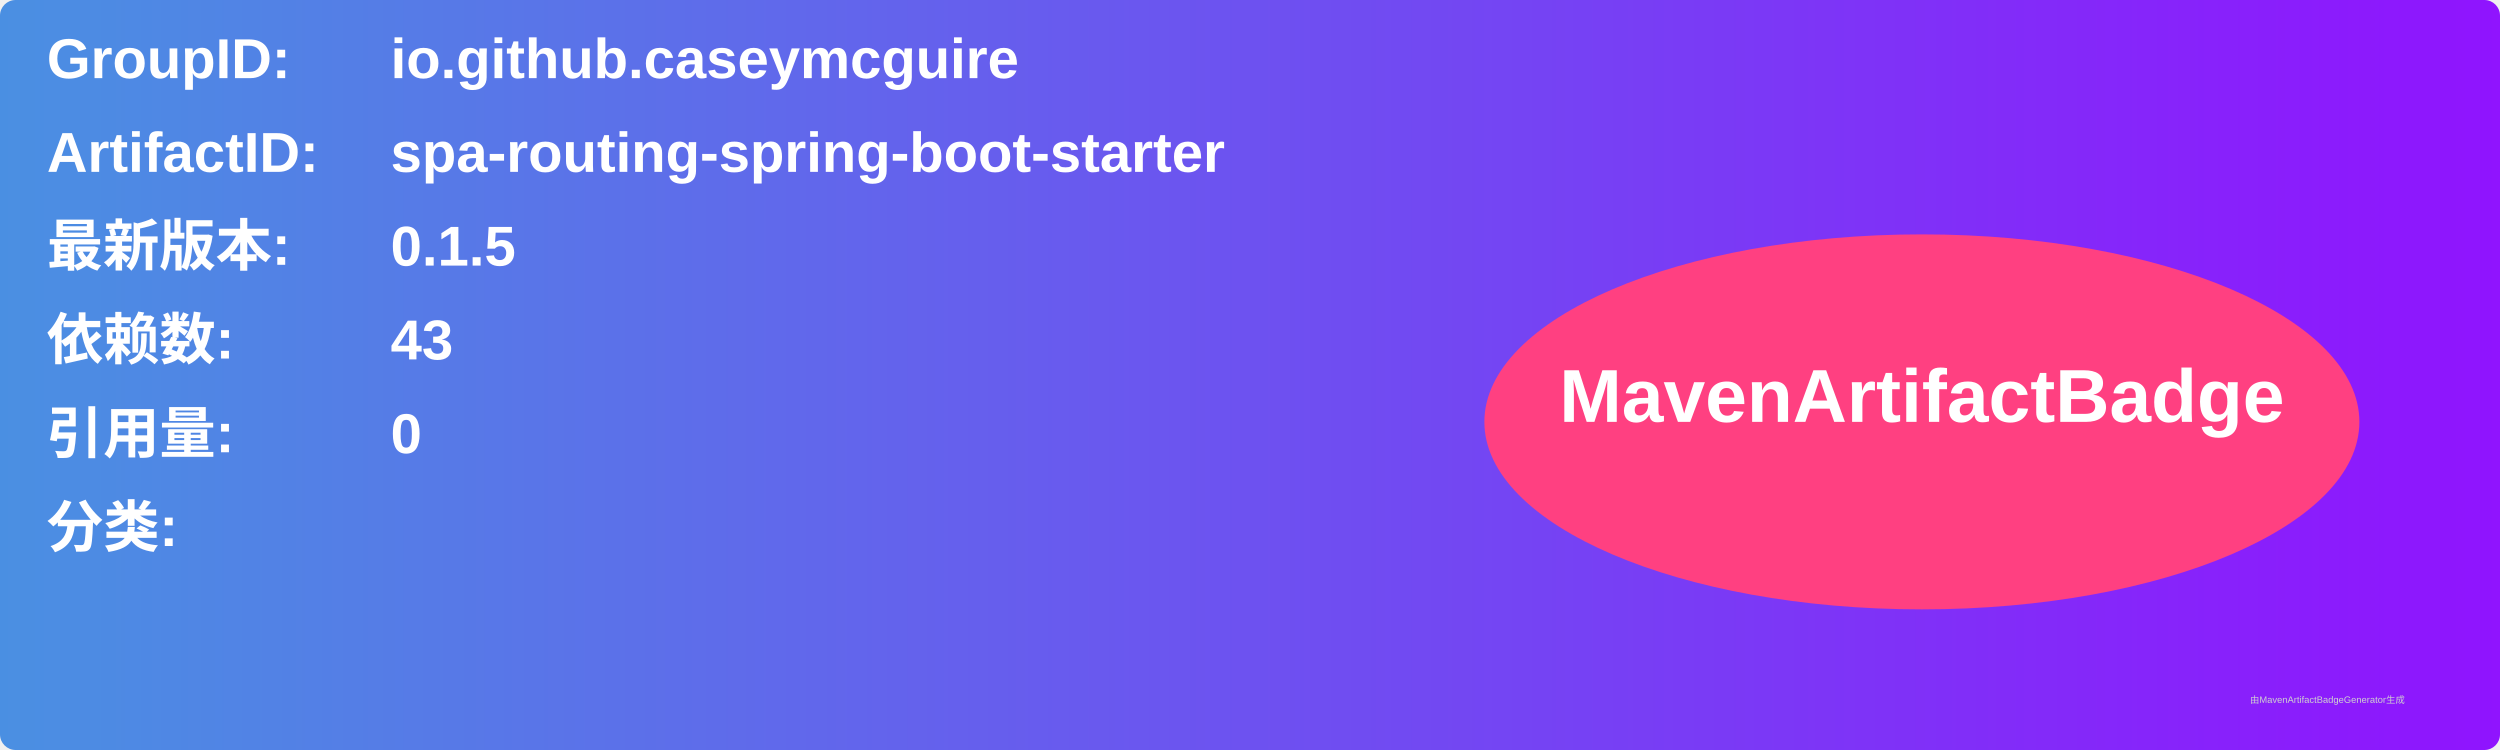
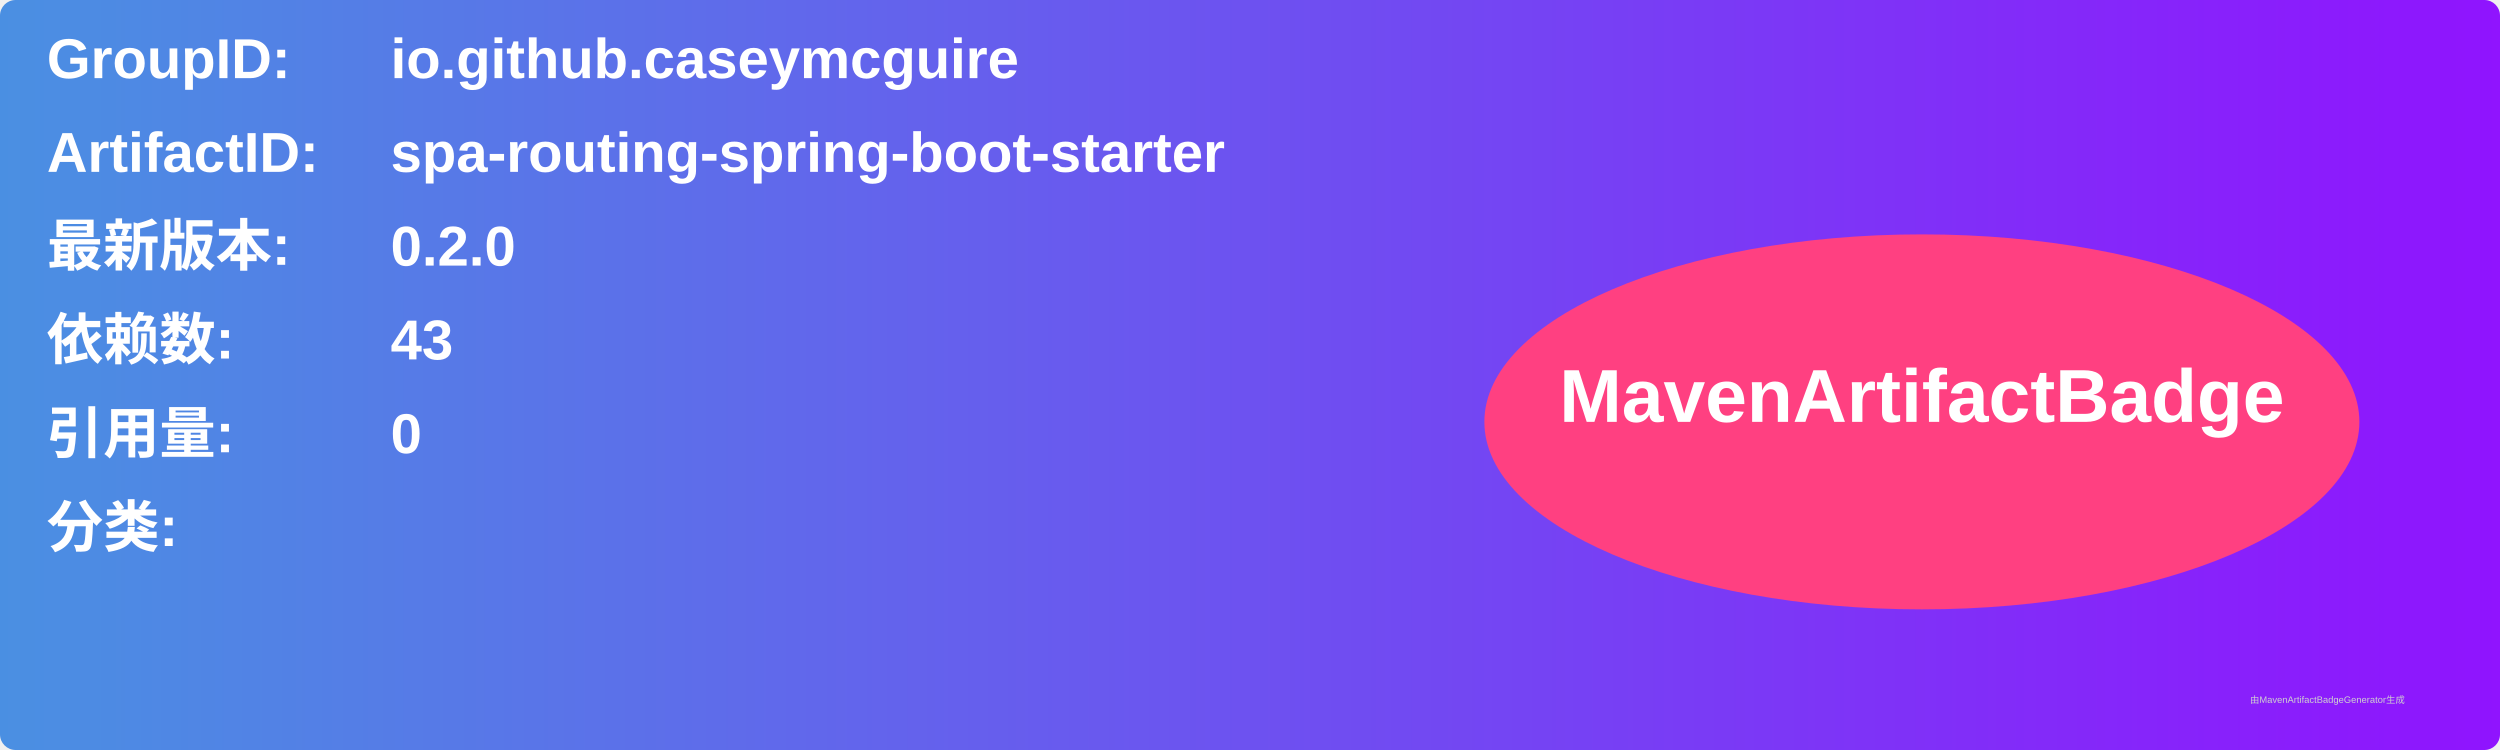
<svg xmlns="http://www.w3.org/2000/svg" width="800" height="240" viewBox="0 0 800 240">
  <linearGradient id="grad" x1="0%" y1="0%" x2="100%" y2="0%">
    <stop offset="0%" stop-color="#4a90e2" />
    <stop offset="100%" stop-color="#9013fe" />
  </linearGradient>
  <rect width="100%" height="100%" rx="5" ry="5" fill="url(#grad)" />
  <g transform="translate(15, 15)">
    <text x="0" y="10" font-family="Arial" font-size="18" fill="white" font-weight="bold" width="260">GroupID:</text>
    <text x="110" y="10" font-family="Arial" font-size="18" fill="white" font-weight="bold" width="460">io.github.caseymcguire</text>
    <text x="0" y="40" font-family="Arial" font-size="18" fill="white" font-weight="bold" width="260">ArtifactID:</text>
    <text x="110" y="40" font-family="Arial" font-size="18" fill="white" font-weight="bold" width="460">spa-routing-spring-boot-starter</text>
    <text x="0" y="70" font-family="Arial" font-size="18" fill="white" font-weight="bold">最新版本:</text>
    <text x="110" y="70" font-family="Arial" font-size="18" fill="white" font-weight="bold">
-       <tspan font-weight="bold">0.1.5</tspan>
+       <tspan font-weight="bold">0.2.0</tspan>
    </text>
    <text x="0" y="100" font-family="Arial" font-size="18" fill="white" font-weight="bold">依赖数: </text>
    <text x="110" y="100" font-family="Arial" font-size="18" fill="white">
      <tspan font-weight="bold">43</tspan>
    </text>
    <text x="0" y="130" font-family="Arial" font-size="18" fill="white" font-weight="bold">引用量: </text>
    <text x="110" y="130" font-family="Arial" font-size="18" fill="white">
      <tspan font-weight="bold">0</tspan>
    </text>
    <text x="0" y="160" font-family="Arial" font-size="18" fill="white" font-weight="bold">分类:</text>
    <text x="10" y="190" font-family="Arial" font-size="10" fill="white">
      <tspan font-weight="bold" />
    </text>
    <ellipse cx="600" cy="120" rx="140" ry="60" fill="#ff4081" />
    <text x="600" y="120" text-anchor="middle" font-family="Arial" font-size="24" fill="white" font-weight="bold">MavenArtifactBadge</text>
  </g>
  <text x="720" y="225" font-family="Arial" font-size="3" fill="#d0d0d0">由MavenArtifactBadgeGenerator生成</text>
</svg>
